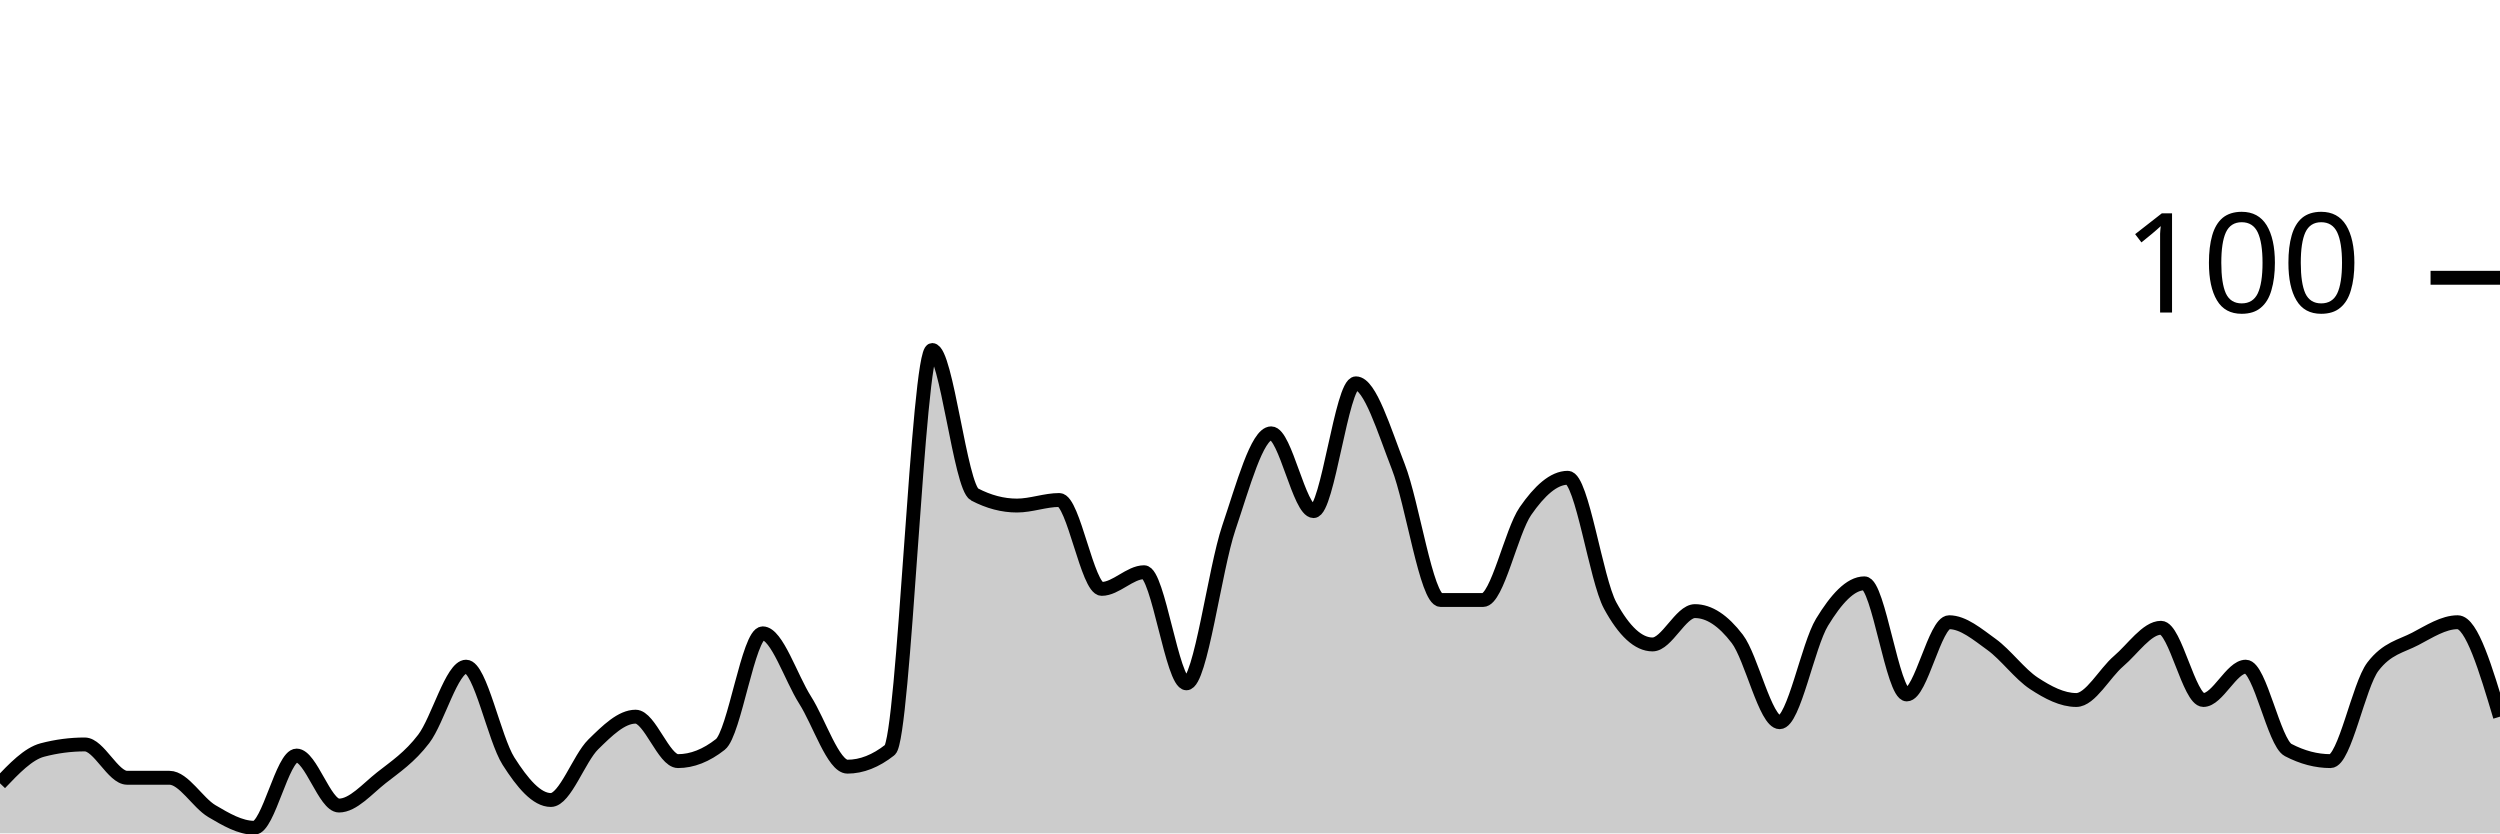
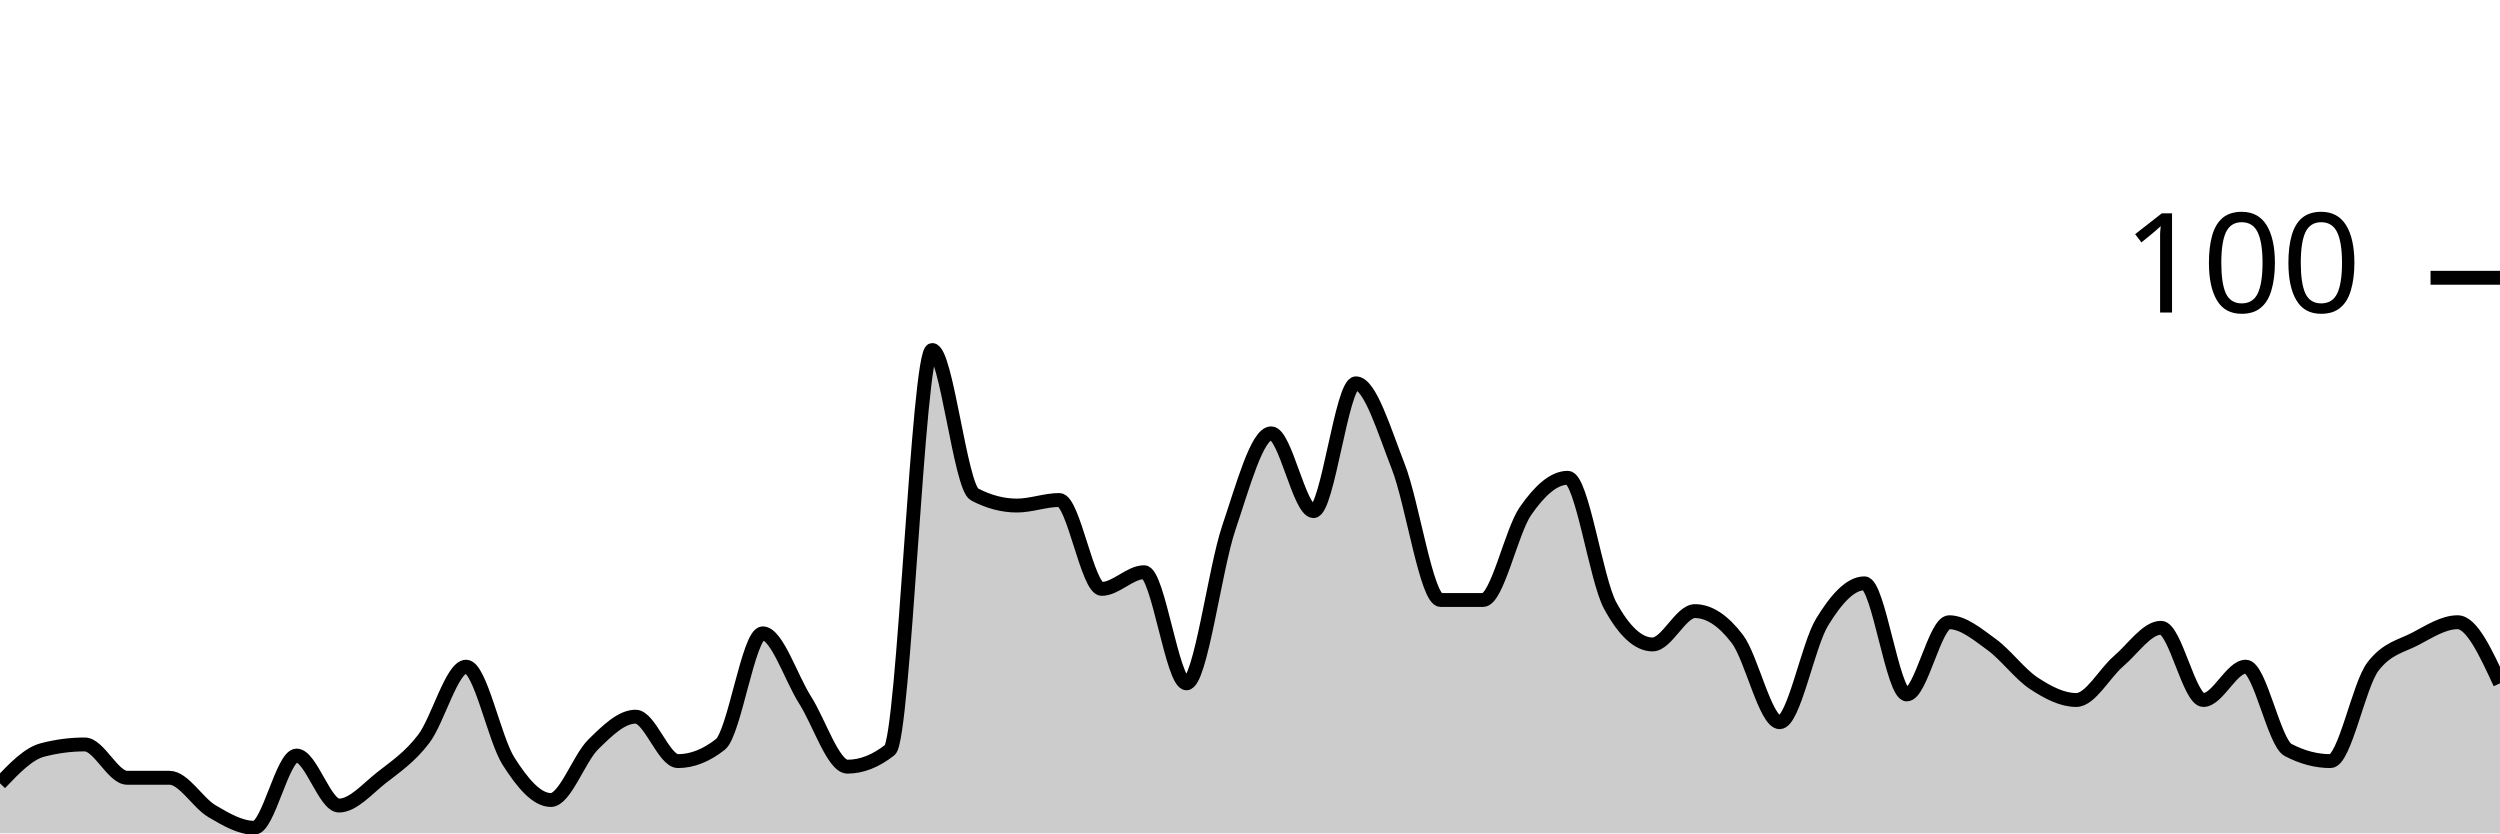
<svg xmlns="http://www.w3.org/2000/svg" viewBox="0 0 180 60">
  <g transform="translate(0,20)">
-     <path class="area" fill="rgba(0, 0, 0, 0.2)" d="M0,36.4C1.017,35.333,2.034,34.267,3.051,34C4.068,33.733,5.085,33.6,6.102,33.6C7.119,33.6,8.136,36,9.153,36C10.169,36,11.186,36,12.203,36C13.22,36,14.237,37.8,15.254,38.4C16.271,39,17.288,39.6,18.305,39.6C19.322,39.6,20.339,34.4,21.356,34.4C22.373,34.4,23.39,38,24.407,38C25.424,38,26.441,36.8,27.458,36C28.475,35.2,29.492,34.533,30.508,33.2C31.525,31.867,32.542,28,33.559,28C34.576,28,35.593,33.2,36.61,34.8C37.627,36.4,38.644,37.6,39.661,37.6C40.678,37.6,41.695,34.6,42.712,33.6C43.729,32.6,44.746,31.6,45.763,31.6C46.78,31.6,47.797,34.8,48.814,34.8C49.831,34.8,50.847,34.4,51.864,33.6C52.881,32.8,53.898,25.6,54.915,25.6C55.932,25.6,56.949,28.8,57.966,30.4C58.983,32,60,35.2,61.017,35.2C62.034,35.2,63.051,34.8,64.068,34C65.085,33.2,66.102,5.2,67.119,5.2C68.136,5.2,69.153,15.067,70.169,15.6C71.186,16.133,72.203,16.4,73.22,16.4C74.237,16.4,75.254,16,76.271,16C77.288,16,78.305,22.4,79.322,22.4C80.339,22.4,81.356,21.2,82.373,21.2C83.39,21.2,84.407,29.2,85.424,29.2C86.441,29.2,87.458,21,88.475,18C89.492,15,90.508,11.2,91.525,11.2C92.542,11.2,93.559,16.8,94.576,16.8C95.593,16.8,96.61,7.6,97.627,7.6C98.644,7.6,99.661,11,100.678,13.6C101.695,16.2,102.712,23.2,103.729,23.2C104.746,23.2,105.763,23.2,106.78,23.2C107.797,23.2,108.814,18.267,109.831,16.8C110.847,15.333,111.864,14.4,112.881,14.4C113.898,14.4,114.915,21.733,115.932,23.6C116.949,25.467,117.966,26.4,118.983,26.4C120,26.4,121.017,24,122.034,24C123.051,24,124.068,24.667,125.085,26C126.102,27.333,127.119,32,128.136,32C129.153,32,130.169,26.467,131.186,24.8C132.203,23.133,133.22,22,134.237,22C135.254,22,136.271,30,137.288,30C138.305,30,139.322,24.8,140.339,24.8C141.356,24.8,142.373,25.667,143.39,26.4C144.407,27.133,145.424,28.533,146.441,29.2C147.458,29.867,148.475,30.4,149.492,30.4C150.508,30.4,151.525,28.467,152.542,27.6C153.559,26.733,154.576,25.2,155.593,25.2C156.61,25.2,157.627,30.4,158.644,30.4C159.661,30.4,160.678,28,161.695,28C162.712,28,163.729,33.467,164.746,34C165.763,34.533,166.78,34.8,167.797,34.8C168.814,34.8,169.831,29.333,170.847,28C171.864,26.667,172.881,26.533,173.898,26C174.915,25.467,175.932,24.8,176.949,24.8C177.966,24.8,178.983,28.2,180,31.6L180,40C178.983,40,177.966,40,176.949,40C175.932,40,174.915,40,173.898,40C172.881,40,171.864,40,170.847,40C169.831,40,168.814,40,167.797,40C166.78,40,165.763,40,164.746,40C163.729,40,162.712,40,161.695,40C160.678,40,159.661,40,158.644,40C157.627,40,156.61,40,155.593,40C154.576,40,153.559,40,152.542,40C151.525,40,150.508,40,149.492,40C148.475,40,147.458,40,146.441,40C145.424,40,144.407,40,143.39,40C142.373,40,141.356,40,140.339,40C139.322,40,138.305,40,137.288,40C136.271,40,135.254,40,134.237,40C133.22,40,132.203,40,131.186,40C130.169,40,129.153,40,128.136,40C127.119,40,126.102,40,125.085,40C124.068,40,123.051,40,122.034,40C121.017,40,120,40,118.983,40C117.966,40,116.949,40,115.932,40C114.915,40,113.898,40,112.881,40C111.864,40,110.847,40,109.831,40C108.814,40,107.797,40,106.78,40C105.763,40,104.746,40,103.729,40C102.712,40,101.695,40,100.678,40C99.661,40,98.644,40,97.627,40C96.61,40,95.593,40,94.576,40C93.559,40,92.542,40,91.525,40C90.508,40,89.492,40,88.475,40C87.458,40,86.441,40,85.424,40C84.407,40,83.39,40,82.373,40C81.356,40,80.339,40,79.322,40C78.305,40,77.288,40,76.271,40C75.254,40,74.237,40,73.22,40C72.203,40,71.186,40,70.169,40C69.153,40,68.136,40,67.119,40C66.102,40,65.085,40,64.068,40C63.051,40,62.034,40,61.017,40C60,40,58.983,40,57.966,40C56.949,40,55.932,40,54.915,40C53.898,40,52.881,40,51.864,40C50.847,40,49.831,40,48.814,40C47.797,40,46.78,40,45.763,40C44.746,40,43.729,40,42.712,40C41.695,40,40.678,40,39.661,40C38.644,40,37.627,40,36.61,40C35.593,40,34.576,40,33.559,40C32.542,40,31.525,40,30.508,40C29.492,40,28.475,40,27.458,40C26.441,40,25.424,40,24.407,40C23.39,40,22.373,40,21.356,40C20.339,40,19.322,40,18.305,40C17.288,40,16.271,40,15.254,40C14.237,40,13.22,40,12.203,40C11.186,40,10.169,40,9.153,40C8.136,40,7.119,40,6.102,40C5.085,40,4.068,40,3.051,40C2.034,40,1.017,40,0,40Z" />
-     <path class="line" stroke="black" fill="none" d="M0,36.4C1.017,35.333,2.034,34.267,3.051,34C4.068,33.733,5.085,33.6,6.102,33.6C7.119,33.6,8.136,36,9.153,36C10.169,36,11.186,36,12.203,36C13.22,36,14.237,37.8,15.254,38.4C16.271,39,17.288,39.6,18.305,39.6C19.322,39.6,20.339,34.4,21.356,34.4C22.373,34.4,23.39,38,24.407,38C25.424,38,26.441,36.8,27.458,36C28.475,35.2,29.492,34.533,30.508,33.2C31.525,31.867,32.542,28,33.559,28C34.576,28,35.593,33.2,36.61,34.8C37.627,36.4,38.644,37.6,39.661,37.6C40.678,37.6,41.695,34.6,42.712,33.6C43.729,32.6,44.746,31.6,45.763,31.6C46.78,31.6,47.797,34.8,48.814,34.8C49.831,34.8,50.847,34.4,51.864,33.6C52.881,32.8,53.898,25.6,54.915,25.6C55.932,25.6,56.949,28.8,57.966,30.4C58.983,32,60,35.2,61.017,35.2C62.034,35.2,63.051,34.8,64.068,34C65.085,33.2,66.102,5.2,67.119,5.2C68.136,5.2,69.153,15.067,70.169,15.6C71.186,16.133,72.203,16.4,73.22,16.4C74.237,16.4,75.254,16,76.271,16C77.288,16,78.305,22.4,79.322,22.4C80.339,22.4,81.356,21.2,82.373,21.2C83.39,21.2,84.407,29.2,85.424,29.2C86.441,29.2,87.458,21,88.475,18C89.492,15,90.508,11.2,91.525,11.2C92.542,11.2,93.559,16.8,94.576,16.8C95.593,16.8,96.61,7.6,97.627,7.6C98.644,7.6,99.661,11,100.678,13.6C101.695,16.2,102.712,23.2,103.729,23.2C104.746,23.2,105.763,23.2,106.78,23.2C107.797,23.2,108.814,18.267,109.831,16.8C110.847,15.333,111.864,14.4,112.881,14.4C113.898,14.4,114.915,21.733,115.932,23.6C116.949,25.467,117.966,26.4,118.983,26.4C120,26.4,121.017,24,122.034,24C123.051,24,124.068,24.667,125.085,26C126.102,27.333,127.119,32,128.136,32C129.153,32,130.169,26.467,131.186,24.8C132.203,23.133,133.22,22,134.237,22C135.254,22,136.271,30,137.288,30C138.305,30,139.322,24.8,140.339,24.8C141.356,24.8,142.373,25.667,143.39,26.4C144.407,27.133,145.424,28.533,146.441,29.2C147.458,29.867,148.475,30.4,149.492,30.4C150.508,30.4,151.525,28.467,152.542,27.6C153.559,26.733,154.576,25.2,155.593,25.2C156.61,25.2,157.627,30.4,158.644,30.4C159.661,30.4,160.678,28,161.695,28C162.712,28,163.729,33.467,164.746,34C165.763,34.533,166.78,34.8,167.797,34.8C168.814,34.8,169.831,29.333,170.847,28C171.864,26.667,172.881,26.533,173.898,26C174.915,25.467,175.932,24.8,176.949,24.8C177.966,24.8,178.983,28.2,180,31.6" />
+     <path class="area" fill="rgba(0, 0, 0, 0.2)" d="M0,36.4C1.017,35.333,2.034,34.267,3.051,34C4.068,33.733,5.085,33.6,6.102,33.6C7.119,33.6,8.136,36,9.153,36C10.169,36,11.186,36,12.203,36C13.22,36,14.237,37.8,15.254,38.4C16.271,39,17.288,39.6,18.305,39.6C19.322,39.6,20.339,34.4,21.356,34.4C22.373,34.4,23.39,38,24.407,38C25.424,38,26.441,36.8,27.458,36C28.475,35.2,29.492,34.533,30.508,33.2C31.525,31.867,32.542,28,33.559,28C34.576,28,35.593,33.2,36.61,34.8C37.627,36.4,38.644,37.6,39.661,37.6C40.678,37.6,41.695,34.6,42.712,33.6C43.729,32.6,44.746,31.6,45.763,31.6C46.78,31.6,47.797,34.8,48.814,34.8C49.831,34.8,50.847,34.4,51.864,33.6C52.881,32.8,53.898,25.6,54.915,25.6C55.932,25.6,56.949,28.8,57.966,30.4C58.983,32,60,35.2,61.017,35.2C62.034,35.2,63.051,34.8,64.068,34C65.085,33.2,66.102,5.2,67.119,5.2C68.136,5.2,69.153,15.067,70.169,15.6C71.186,16.133,72.203,16.4,73.22,16.4C74.237,16.4,75.254,16,76.271,16C77.288,16,78.305,22.4,79.322,22.4C80.339,22.4,81.356,21.2,82.373,21.2C83.39,21.2,84.407,29.2,85.424,29.2C86.441,29.2,87.458,21,88.475,18C89.492,15,90.508,11.2,91.525,11.2C92.542,11.2,93.559,16.8,94.576,16.8C95.593,16.8,96.61,7.6,97.627,7.6C98.644,7.6,99.661,11,100.678,13.6C101.695,16.2,102.712,23.2,103.729,23.2C104.746,23.2,105.763,23.2,106.78,23.2C107.797,23.2,108.814,18.267,109.831,16.8C110.847,15.333,111.864,14.4,112.881,14.4C113.898,14.4,114.915,21.733,115.932,23.6C116.949,25.467,117.966,26.4,118.983,26.4C120,26.4,121.017,24,122.034,24C123.051,24,124.068,24.667,125.085,26C126.102,27.333,127.119,32,128.136,32C129.153,32,130.169,26.467,131.186,24.8C132.203,23.133,133.22,22,134.237,22C135.254,22,136.271,30,137.288,30C138.305,30,139.322,24.8,140.339,24.8C141.356,24.8,142.373,25.667,143.39,26.4C144.407,27.133,145.424,28.533,146.441,29.2C147.458,29.867,148.475,30.4,149.492,30.4C150.508,30.4,151.525,28.467,152.542,27.6C153.559,26.733,154.576,25.2,155.593,25.2C156.61,25.2,157.627,30.4,158.644,30.4C159.661,30.4,160.678,28,161.695,28C162.712,28,163.729,33.467,164.746,34C165.763,34.533,166.78,34.8,167.797,34.8C168.814,34.8,169.831,29.333,170.847,28C171.864,26.667,172.881,26.533,173.898,26C174.915,25.467,175.932,24.8,176.949,24.8C177.966,24.8,178.983,27,180,29.2L180,40C178.983,40,177.966,40,176.949,40C175.932,40,174.915,40,173.898,40C172.881,40,171.864,40,170.847,40C169.831,40,168.814,40,167.797,40C166.78,40,165.763,40,164.746,40C163.729,40,162.712,40,161.695,40C160.678,40,159.661,40,158.644,40C157.627,40,156.61,40,155.593,40C154.576,40,153.559,40,152.542,40C151.525,40,150.508,40,149.492,40C148.475,40,147.458,40,146.441,40C145.424,40,144.407,40,143.39,40C142.373,40,141.356,40,140.339,40C139.322,40,138.305,40,137.288,40C136.271,40,135.254,40,134.237,40C133.22,40,132.203,40,131.186,40C130.169,40,129.153,40,128.136,40C127.119,40,126.102,40,125.085,40C124.068,40,123.051,40,122.034,40C121.017,40,120,40,118.983,40C117.966,40,116.949,40,115.932,40C114.915,40,113.898,40,112.881,40C111.864,40,110.847,40,109.831,40C108.814,40,107.797,40,106.78,40C105.763,40,104.746,40,103.729,40C102.712,40,101.695,40,100.678,40C99.661,40,98.644,40,97.627,40C96.61,40,95.593,40,94.576,40C93.559,40,92.542,40,91.525,40C90.508,40,89.492,40,88.475,40C87.458,40,86.441,40,85.424,40C84.407,40,83.39,40,82.373,40C81.356,40,80.339,40,79.322,40C78.305,40,77.288,40,76.271,40C75.254,40,74.237,40,73.22,40C72.203,40,71.186,40,70.169,40C69.153,40,68.136,40,67.119,40C66.102,40,65.085,40,64.068,40C63.051,40,62.034,40,61.017,40C60,40,58.983,40,57.966,40C56.949,40,55.932,40,54.915,40C53.898,40,52.881,40,51.864,40C50.847,40,49.831,40,48.814,40C47.797,40,46.78,40,45.763,40C44.746,40,43.729,40,42.712,40C41.695,40,40.678,40,39.661,40C38.644,40,37.627,40,36.61,40C35.593,40,34.576,40,33.559,40C32.542,40,31.525,40,30.508,40C29.492,40,28.475,40,27.458,40C26.441,40,25.424,40,24.407,40C23.39,40,22.373,40,21.356,40C20.339,40,19.322,40,18.305,40C17.288,40,16.271,40,15.254,40C14.237,40,13.22,40,12.203,40C11.186,40,10.169,40,9.153,40C8.136,40,7.119,40,6.102,40C5.085,40,4.068,40,3.051,40C2.034,40,1.017,40,0,40Z" />
+     <path class="line" stroke="black" fill="none" d="M0,36.4C1.017,35.333,2.034,34.267,3.051,34C4.068,33.733,5.085,33.6,6.102,33.6C7.119,33.6,8.136,36,9.153,36C10.169,36,11.186,36,12.203,36C13.22,36,14.237,37.8,15.254,38.4C16.271,39,17.288,39.6,18.305,39.6C19.322,39.6,20.339,34.4,21.356,34.4C22.373,34.4,23.39,38,24.407,38C25.424,38,26.441,36.8,27.458,36C28.475,35.2,29.492,34.533,30.508,33.2C31.525,31.867,32.542,28,33.559,28C34.576,28,35.593,33.2,36.61,34.8C37.627,36.4,38.644,37.6,39.661,37.6C40.678,37.6,41.695,34.6,42.712,33.6C43.729,32.6,44.746,31.6,45.763,31.6C46.78,31.6,47.797,34.8,48.814,34.8C49.831,34.8,50.847,34.4,51.864,33.6C52.881,32.8,53.898,25.6,54.915,25.6C55.932,25.6,56.949,28.8,57.966,30.4C58.983,32,60,35.2,61.017,35.2C62.034,35.2,63.051,34.8,64.068,34C65.085,33.2,66.102,5.2,67.119,5.2C68.136,5.2,69.153,15.067,70.169,15.6C71.186,16.133,72.203,16.4,73.22,16.4C74.237,16.4,75.254,16,76.271,16C77.288,16,78.305,22.4,79.322,22.4C80.339,22.4,81.356,21.2,82.373,21.2C83.39,21.2,84.407,29.2,85.424,29.2C86.441,29.2,87.458,21,88.475,18C89.492,15,90.508,11.2,91.525,11.2C92.542,11.2,93.559,16.8,94.576,16.8C95.593,16.8,96.61,7.6,97.627,7.6C98.644,7.6,99.661,11,100.678,13.6C101.695,16.2,102.712,23.2,103.729,23.2C104.746,23.2,105.763,23.2,106.78,23.2C107.797,23.2,108.814,18.267,109.831,16.8C110.847,15.333,111.864,14.4,112.881,14.4C113.898,14.4,114.915,21.733,115.932,23.6C116.949,25.467,117.966,26.4,118.983,26.4C120,26.4,121.017,24,122.034,24C123.051,24,124.068,24.667,125.085,26C126.102,27.333,127.119,32,128.136,32C129.153,32,130.169,26.467,131.186,24.8C132.203,23.133,133.22,22,134.237,22C135.254,22,136.271,30,137.288,30C138.305,30,139.322,24.8,140.339,24.8C141.356,24.8,142.373,25.667,143.39,26.4C144.407,27.133,145.424,28.533,146.441,29.2C147.458,29.867,148.475,30.4,149.492,30.4C150.508,30.4,151.525,28.467,152.542,27.6C153.559,26.733,154.576,25.2,155.593,25.2C156.61,25.2,157.627,30.4,158.644,30.4C159.661,30.4,160.678,28,161.695,28C162.712,28,163.729,33.467,164.746,34C165.763,34.533,166.78,34.8,167.797,34.8C168.814,34.8,169.831,29.333,170.847,28C171.864,26.667,172.881,26.533,173.898,26C174.915,25.467,175.932,24.8,176.949,24.8C177.966,24.8,178.983,27,180,29.2" />
    <path class="axis-ceiling" stroke-width="1" stroke="black" fill="none" d="M175,0L180,0" />
    <text class="axis-ceiling-label" font-family="sans-serif" text-anchor="end" font-size="10px" x="170" y="2.5">100</text>
  </g>
</svg>
